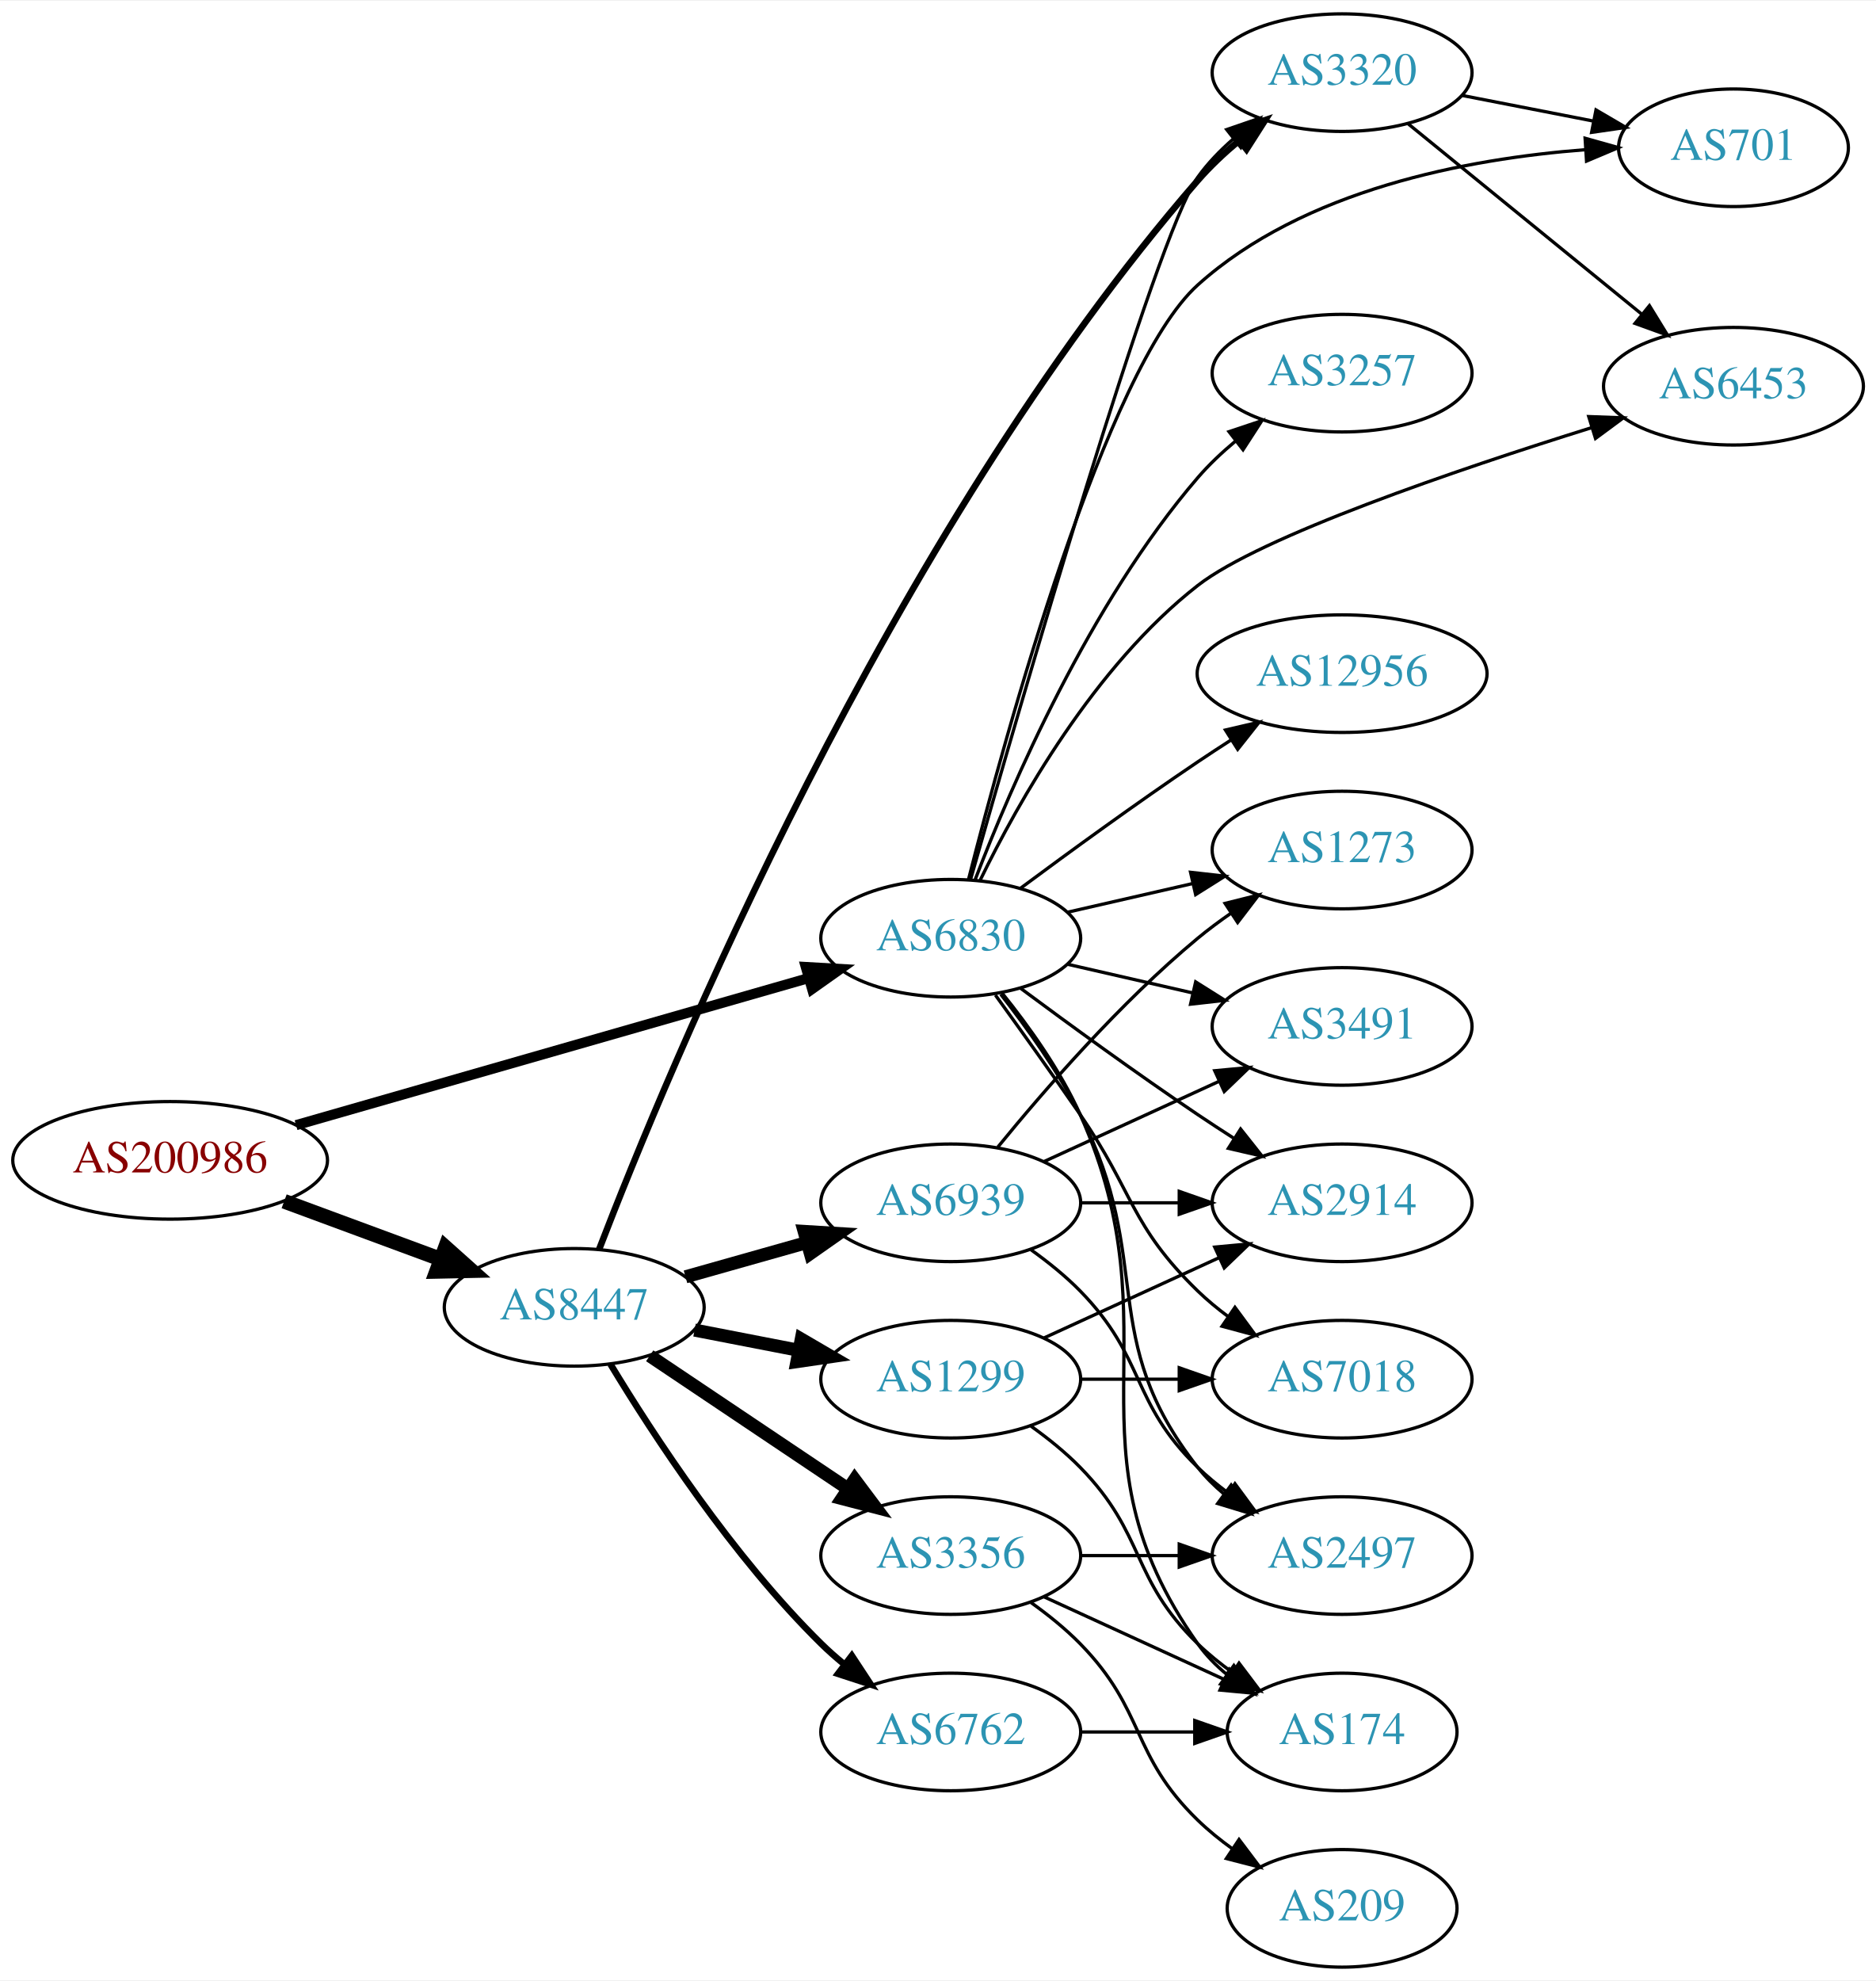
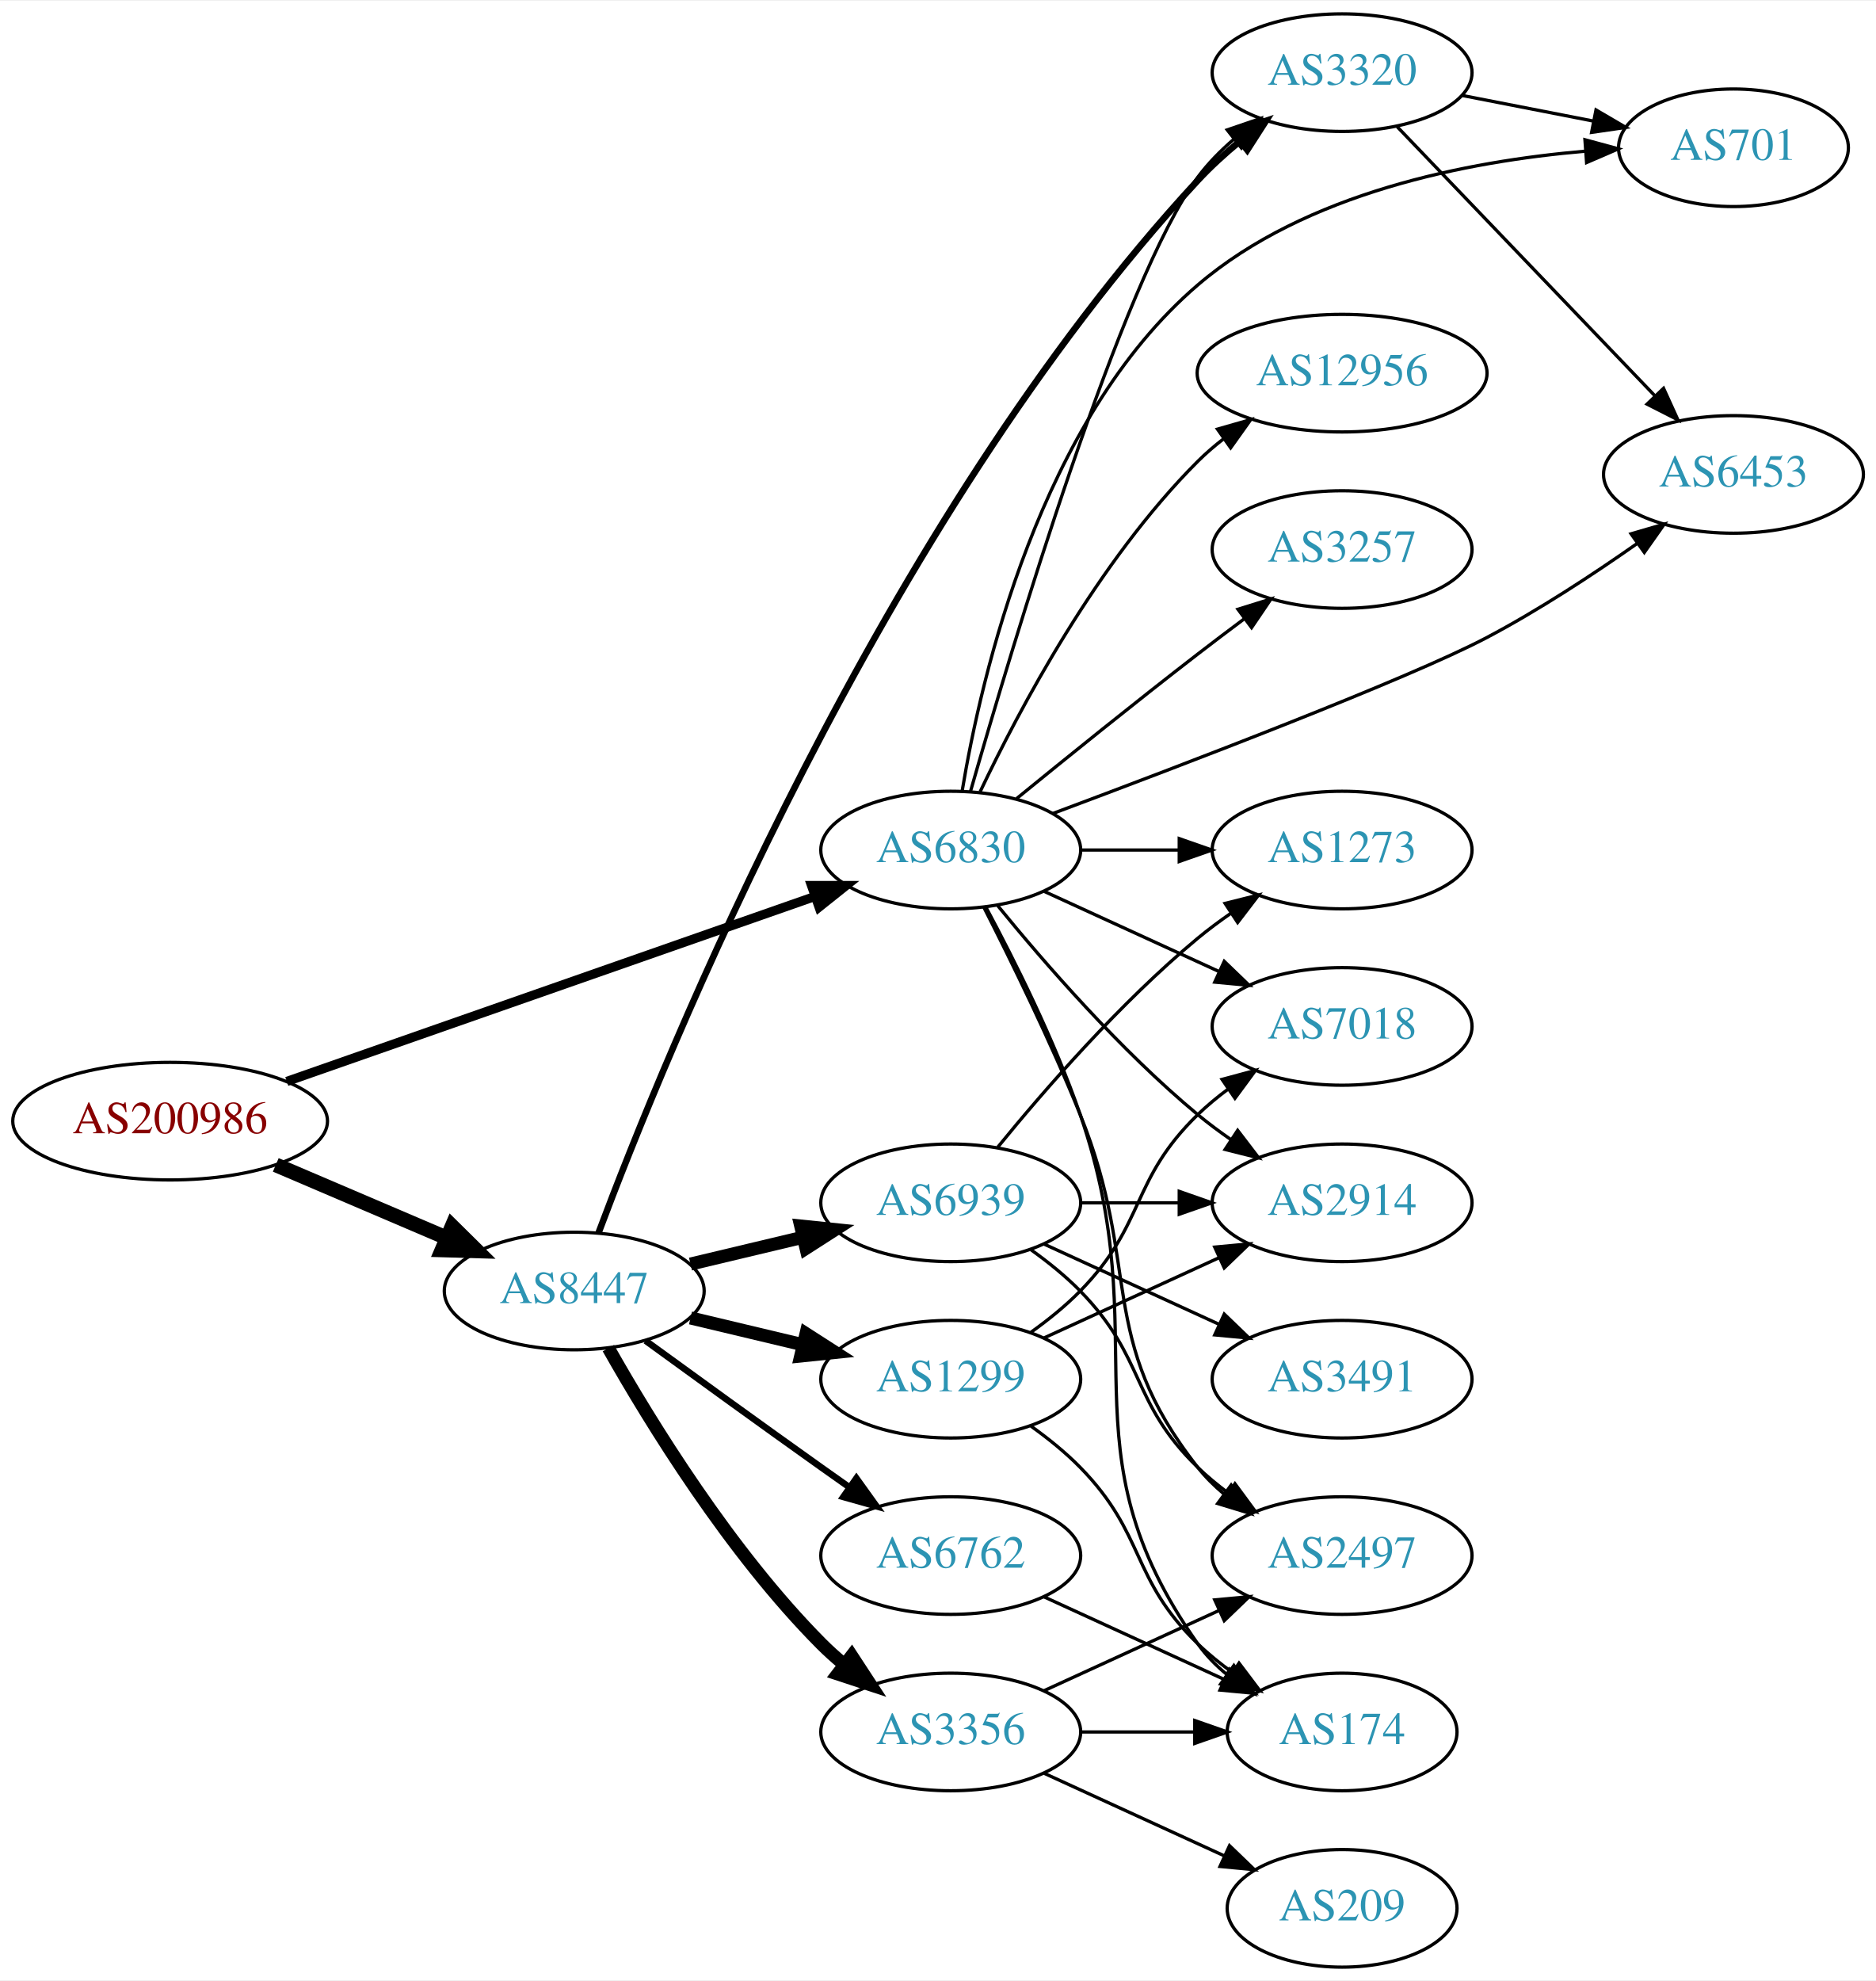
<svg xmlns="http://www.w3.org/2000/svg" xmlns:xlink="http://www.w3.org/1999/xlink" width="574pt" height="606pt" viewBox="0.00 0.00 574.46 606.00">
  <g id="graph0" class="graph" transform="scale(1 1) rotate(0) translate(4 602)">
    <polygon fill="white" stroke="none" points="-4,4 -4,-602 570.463,-602 570.463,4 -4,4" />
    <g id="node1" class="node">
      <g id="a_node1">
        <a xlink:href="/asn/200986" xlink:title="AS200986 ~ D Swarovski Tourism Service GmbH [AT]">
-           <ellipse fill="#ffffff" stroke="black" cx="48.096" cy="-247" rx="48.192" ry="18" />
-           <text text-anchor="middle" x="48.096" y="-243.3" font-family="Times,serif" font-size="14.00" fill="#880000">AS200986</text>
+           <ellipse fill="#ffffff" stroke="black" cx="48.096" cy="-259" rx="48.192" ry="18" />
+           <text text-anchor="middle" x="48.096" y="-255.3" font-family="Times,serif" font-size="14.00" fill="#880000">AS200986</text>
        </a>
      </g>
    </g>
    <g id="node2" class="node">
      <g id="a_node2">
        <a xlink:href="/asn/6830" xlink:title="AS6830 ~ LibertyGlobal [AT]">
-           <ellipse fill="#ffffff" stroke="black" cx="287.131" cy="-315" rx="39.794" ry="18" />
-           <text text-anchor="middle" x="287.131" y="-311.3" font-family="Times,serif" font-size="14.00" fill="#2c94b3">AS6830</text>
+           <ellipse fill="#ffffff" stroke="black" cx="287.131" cy="-342" rx="39.794" ry="18" />
+           <text text-anchor="middle" x="287.131" y="-338.3" font-family="Times,serif" font-size="14.00" fill="#2c94b3">AS6830</text>
        </a>
      </g>
    </g>
    <g id="edge1" class="edge">
-       <path fill="none" stroke="black" stroke-width="3.094" d="M86.655,-257.775C129.375,-270.03 198.976,-289.997 243.643,-302.811" />
-       <polygon fill="black" stroke="black" stroke-width="3.094" points="242.75,-306.196 253.328,-305.59 244.681,-299.468 242.75,-306.196" />
+       <path fill="none" stroke="black" stroke-width="2.812" d="M83.817,-271.158C126.825,-286.218 199.976,-311.832 245.536,-327.785" />
+       <polygon fill="black" stroke="black" stroke-width="2.812" points="244.502,-331.131 255.097,-331.133 246.815,-324.525 244.502,-331.131" />
    </g>
    <g id="node3" class="node">
      <g id="a_node3">
        <a xlink:href="/asn/8447" xlink:title="AS8447 ~ A1 Telekom Austria AG [AT]">
-           <ellipse fill="#ffffff" stroke="black" cx="171.838" cy="-202" rx="39.794" ry="18" />
-           <text text-anchor="middle" x="171.838" y="-198.3" font-family="Times,serif" font-size="14.00" fill="#2c94b3">AS8447</text>
+           <ellipse fill="#ffffff" stroke="black" cx="171.838" cy="-207" rx="39.794" ry="18" />
+           <text text-anchor="middle" x="171.838" y="-203.3" font-family="Times,serif" font-size="14.00" fill="#2c94b3">AS8447</text>
        </a>
      </g>
    </g>
    <g id="edge2" class="edge">
-       <path fill="none" stroke="black" stroke-width="4.5" d="M83.008,-234.465C97.783,-229.004 115.213,-222.561 130.635,-216.86" />
-       <polygon fill="black" stroke="black" stroke-width="4.5" points="132.417,-220.4 140.431,-213.239 129.686,-213.013 132.417,-220.4" />
+       <path fill="none" stroke="black" stroke-width="4.5" d="M80.447,-245.609C96.349,-238.817 115.796,-230.51 132.573,-223.344" />
+       <polygon fill="black" stroke="black" stroke-width="4.5" points="134.446,-226.826 142.095,-219.277 131.352,-219.584 134.446,-226.826" />
    </g>
    <g id="node4" class="node">
      <g id="a_node4">
-         <a xlink:href="/asn/3257" xlink:title="AS3257 ~ GTT [DE]">
-           <ellipse fill="#ffffff" stroke="black" cx="406.973" cy="-488" rx="39.794" ry="18" />
-           <text text-anchor="middle" x="406.973" y="-484.3" font-family="Times,serif" font-size="14.00" fill="#2c94b3">AS3257</text>
+         <a xlink:href="/asn/2914" xlink:title="AS2914 ~ NTT America, Inc. [US]">
+           <ellipse fill="#ffffff" stroke="black" cx="406.973" cy="-234" rx="39.794" ry="18" />
+           <text text-anchor="middle" x="406.973" y="-230.3" font-family="Times,serif" font-size="14.00" fill="#2c94b3">AS2914</text>
        </a>
      </g>
    </g>
    <g id="edge3" class="edge">
-       <path fill="none" stroke="black" d="M294.64,-333.015C305.527,-361.42 329.555,-417.352 362.777,-456 366.188,-459.968 370.177,-463.732 374.326,-467.193" />
-       <polygon fill="black" stroke="black" points="372.347,-470.086 382.395,-473.445 376.634,-464.553 372.347,-470.086" />
+       <path fill="none" stroke="black" d="M301.55,-324.935C315.665,-307.625 339.079,-280.655 362.777,-261 365.994,-258.332 369.494,-255.73 373.065,-253.259" />
+       <polygon fill="black" stroke="black" points="374.988,-256.183 381.421,-247.764 371.143,-250.334 374.988,-256.183" />
    </g>
    <g id="node5" class="node">
      <g id="a_node5">
-         <a xlink:href="/asn/7018" xlink:title="AS7018 ~ AT&amp;T Services, Inc. [US]">
-           <ellipse fill="#ffffff" stroke="black" cx="406.973" cy="-180" rx="39.794" ry="18" />
-           <text text-anchor="middle" x="406.973" y="-176.3" font-family="Times,serif" font-size="14.00" fill="#2c94b3">AS7018</text>
+         <a xlink:href="/asn/701" xlink:title="AS701 ~ UUNET [US]">
+           <ellipse fill="#ffffff" stroke="black" cx="526.816" cy="-557" rx="35.194" ry="18" />
+           <text text-anchor="middle" x="526.816" y="-553.3" font-family="Times,serif" font-size="14.00" fill="#2c94b3">AS701</text>
        </a>
      </g>
    </g>
    <g id="edge4" class="edge">
-       <path fill="none" stroke="black" d="M300.81,-297.594C308.426,-287.063 318.258,-273.33 326.777,-261 343.173,-237.269 342.084,-227.094 362.777,-207 365.623,-204.237 368.796,-201.614 372.096,-199.166" />
-       <polygon fill="black" stroke="black" points="374.162,-201.994 380.444,-193.462 370.213,-196.214 374.162,-201.994" />
+       <path fill="none" stroke="black" d="M290.615,-359.994C296.462,-395.262 314.436,-473.635 362.777,-515 395.826,-543.279 445.544,-552.873 481.384,-555.95" />
+       <polygon fill="black" stroke="black" points="481.337,-559.455 491.563,-556.682 481.84,-552.473 481.337,-559.455" />
    </g>
    <g id="node6" class="node">
      <g id="a_node6">
+         <a xlink:href="/asn/3320" xlink:title="AS3320 ~ DTAG [DE]">
+           <ellipse fill="#ffffff" stroke="black" cx="406.973" cy="-580" rx="39.794" ry="18" />
+           <text text-anchor="middle" x="406.973" y="-576.3" font-family="Times,serif" font-size="14.00" fill="#2c94b3">AS3320</text>
+         </a>
+       </g>
+     </g>
+     <g id="edge5" class="edge">
+       <path fill="none" stroke="black" d="M293.157,-359.87C305.792,-403.998 339.536,-516.812 362.777,-548 365.904,-552.195 369.733,-556.088 373.806,-559.609" />
+       <polygon fill="black" stroke="black" points="371.795,-562.48 381.821,-565.905 376.119,-556.975 371.795,-562.48" />
+     </g>
+     <g id="node7" class="node">
+       <g id="a_node7">
+         <a xlink:href="/asn/1273" xlink:title="AS1273 ~ Vodafone Group PLC [EU]">
+           <ellipse fill="#ffffff" stroke="black" cx="406.973" cy="-342" rx="39.794" ry="18" />
+           <text text-anchor="middle" x="406.973" y="-338.3" font-family="Times,serif" font-size="14.00" fill="#2c94b3">AS1273</text>
+         </a>
+       </g>
+     </g>
+     <g id="edge6" class="edge">
+       <path fill="none" stroke="black" d="M327.044,-342C336.597,-342 346.947,-342 356.909,-342" />
+       <polygon fill="black" stroke="black" points="357.102,-345.5 367.102,-342 357.102,-338.5 357.102,-345.5" />
+     </g>
+     <g id="node8" class="node">
+       <g id="a_node8">
        <a xlink:href="/asn/2497" xlink:title="AS2497 ~ Internet Initiative Japan Inc. [JP]">
          <ellipse fill="#ffffff" stroke="black" cx="406.973" cy="-126" rx="39.794" ry="18" />
          <text text-anchor="middle" x="406.973" y="-122.3" font-family="Times,serif" font-size="14.00" fill="#2c94b3">AS2497</text>
        </a>
      </g>
    </g>
-     <g id="edge5" class="edge">
-       <path fill="none" stroke="black" d="M302.427,-297.86C310.414,-287.647 320.075,-274.147 326.777,-261 349.758,-215.923 331.479,-192.754 362.777,-153 365.102,-150.047 367.846,-147.33 370.805,-144.853" />
+     <g id="edge7" class="edge">
+       <path fill="none" stroke="black" d="M297.212,-324.583C305.48,-308.366 317.742,-283.397 326.777,-261 345.707,-214.078 331.479,-192.754 362.777,-153 365.102,-150.047 367.846,-147.33 370.805,-144.853" />
      <polygon fill="black" stroke="black" points="372.998,-147.585 379.002,-138.855 368.865,-141.936 372.998,-147.585" />
    </g>
-     <g id="node7" class="node">
-       <g id="a_node7">
-         <a xlink:href="/asn/12956" xlink:title="AS12956 ~ TELXIUS [ES]">
-           <ellipse fill="#ffffff" stroke="black" cx="406.973" cy="-396" rx="44.393" ry="18" />
-           <text text-anchor="middle" x="406.973" y="-392.3" font-family="Times,serif" font-size="14.00" fill="#2c94b3">AS12956</text>
-         </a>
-       </g>
-     </g>
-     <g id="edge6" class="edge">
-       <path fill="none" stroke="black" d="M308.461,-330.277C323.324,-341.304 344.068,-356.407 362.777,-369 366.067,-371.215 369.53,-373.482 373.004,-375.715" />
-       <polygon fill="black" stroke="black" points="371.252,-378.748 381.572,-381.148 375.001,-372.837 371.252,-378.748" />
-     </g>
-     <g id="node8" class="node">
-       <g id="a_node8">
+     <g id="node9" class="node">
+       <g id="a_node9">
        <a xlink:href="/asn/174" xlink:title="AS174 ~ Cogent Communications [US]">
          <ellipse fill="#ffffff" stroke="black" cx="406.973" cy="-72" rx="35.194" ry="18" />
          <text text-anchor="middle" x="406.973" y="-68.3" font-family="Times,serif" font-size="14.00" fill="#2c94b3">AS174</text>
        </a>
      </g>
    </g>
-     <g id="edge7" class="edge">
-       <path fill="none" stroke="black" d="M302.942,-298.106C311.1,-287.975 320.761,-274.475 326.777,-261 356.847,-193.651 320.198,-159.225 362.777,-99 365.247,-95.507 368.326,-92.37 371.695,-89.579" />
+     <g id="edge8" class="edge">
+       <path fill="none" stroke="black" d="M297.924,-324.474C306.561,-308.389 318.958,-283.685 326.777,-261 350.812,-191.269 320.198,-159.225 362.777,-99 365.247,-95.507 368.326,-92.37 371.695,-89.579" />
      <polygon fill="black" stroke="black" points="373.834,-92.352 379.935,-83.69 369.764,-86.657 373.834,-92.352" />
-     </g>
-     <g id="node9" class="node">
-       <g id="a_node9">
-         <a xlink:href="/asn/1273" xlink:title="AS1273 ~ Vodafone Group PLC [EU]">
-           <ellipse fill="#ffffff" stroke="black" cx="406.973" cy="-342" rx="39.794" ry="18" />
-           <text text-anchor="middle" x="406.973" y="-338.3" font-family="Times,serif" font-size="14.00" fill="#2c94b3">AS1273</text>
-         </a>
-       </g>
-     </g>
-     <g id="edge8" class="edge">
-       <path fill="none" stroke="black" d="M322.85,-322.955C334.85,-325.704 348.471,-328.825 361.164,-331.733" />
-       <polygon fill="black" stroke="black" points="360.566,-335.187 371.095,-334.009 362.129,-328.364 360.566,-335.187" />
    </g>
    <g id="node10" class="node">
      <g id="a_node10">
-         <a xlink:href="/asn/701" xlink:title="AS701 ~ UUNET [US]">
-           <ellipse fill="#ffffff" stroke="black" cx="526.816" cy="-557" rx="35.194" ry="18" />
-           <text text-anchor="middle" x="526.816" y="-553.3" font-family="Times,serif" font-size="14.00" fill="#2c94b3">AS701</text>
+         <a xlink:href="/asn/6453" xlink:title="AS6453 ~ TATA COMMUNICATIONS (AMERICA) INC [US]">
+           <ellipse fill="#ffffff" stroke="black" cx="526.816" cy="-457" rx="39.794" ry="18" />
+           <text text-anchor="middle" x="526.816" y="-453.3" font-family="Times,serif" font-size="14.00" fill="#2c94b3">AS6453</text>
        </a>
      </g>
    </g>
    <g id="edge9" class="edge">
-       <path fill="none" stroke="black" d="M292.559,-332.948C303.811,-377.175 334.611,-489.648 362.777,-515 395.206,-544.188 445.246,-553.617 481.336,-556.406" />
-       <polygon fill="black" stroke="black" points="481.386,-559.916 491.586,-557.051 481.825,-552.93 481.386,-559.916" />
+       <path fill="none" stroke="black" d="M318.31,-353.159C358.504,-368.171 427.309,-394.433 451.17,-407 467.019,-415.348 483.671,-426.268 497.215,-435.773" />
+       <polygon fill="black" stroke="black" points="495.454,-438.816 505.627,-441.774 499.519,-433.117 495.454,-438.816" />
    </g>
    <g id="node11" class="node">
      <g id="a_node11">
-         <a xlink:href="/asn/2914" xlink:title="AS2914 ~ NTT America, Inc. [US]">
-           <ellipse fill="#ffffff" stroke="black" cx="406.973" cy="-234" rx="39.794" ry="18" />
-           <text text-anchor="middle" x="406.973" y="-230.3" font-family="Times,serif" font-size="14.00" fill="#2c94b3">AS2914</text>
+         <a xlink:href="/asn/7018" xlink:title="AS7018 ~ AT&amp;T Services, Inc. [US]">
+           <ellipse fill="#ffffff" stroke="black" cx="406.973" cy="-288" rx="39.794" ry="18" />
+           <text text-anchor="middle" x="406.973" y="-284.3" font-family="Times,serif" font-size="14.00" fill="#2c94b3">AS7018</text>
        </a>
      </g>
    </g>
    <g id="edge10" class="edge">
-       <path fill="none" stroke="black" d="M308.461,-299.723C323.324,-288.696 344.068,-273.593 362.777,-261 366.326,-258.611 370.077,-256.161 373.825,-253.758" />
-       <polygon fill="black" stroke="black" points="375.893,-256.591 382.474,-248.288 372.151,-250.675 375.893,-256.591" />
+       <path fill="none" stroke="black" d="M315.76,-329.339C331.717,-322.027 351.987,-312.739 369.27,-304.819" />
+       <polygon fill="black" stroke="black" points="370.885,-307.929 378.518,-300.581 367.969,-301.565 370.885,-307.929" />
    </g>
    <g id="node12" class="node">
      <g id="a_node12">
-         <a xlink:href="/asn/3491" xlink:title="AS3491 ~ PCCW Global, Inc. [US]">
-           <ellipse fill="#ffffff" stroke="black" cx="406.973" cy="-288" rx="39.794" ry="18" />
-           <text text-anchor="middle" x="406.973" y="-284.3" font-family="Times,serif" font-size="14.00" fill="#2c94b3">AS3491</text>
+         <a xlink:href="/asn/12956" xlink:title="AS12956 ~ TELXIUS [ES]">
+           <ellipse fill="#ffffff" stroke="black" cx="406.973" cy="-488" rx="44.393" ry="18" />
+           <text text-anchor="middle" x="406.973" y="-484.3" font-family="Times,serif" font-size="14.00" fill="#2c94b3">AS12956</text>
        </a>
      </g>
    </g>
    <g id="edge11" class="edge">
-       <path fill="none" stroke="black" d="M322.85,-307.045C334.85,-304.296 348.471,-301.175 361.164,-298.267" />
-       <polygon fill="black" stroke="black" points="362.129,-301.636 371.095,-295.991 360.566,-294.813 362.129,-301.636" />
+       <path fill="none" stroke="black" d="M296.142,-359.868C307.969,-384.778 332.057,-430.329 362.777,-461 365.23,-463.449 367.944,-465.78 370.782,-467.973" />
+       <polygon fill="black" stroke="black" points="368.805,-470.862 378.993,-473.769 372.841,-465.143 368.805,-470.862" />
    </g>
    <g id="node13" class="node">
      <g id="a_node13">
-         <a xlink:href="/asn/3320" xlink:title="AS3320 ~ DTAG [DE]">
-           <ellipse fill="#ffffff" stroke="black" cx="406.973" cy="-580" rx="39.794" ry="18" />
-           <text text-anchor="middle" x="406.973" y="-576.3" font-family="Times,serif" font-size="14.00" fill="#2c94b3">AS3320</text>
+         <a xlink:href="/asn/3257" xlink:title="AS3257 ~ GTT [DE]">
+           <ellipse fill="#ffffff" stroke="black" cx="406.973" cy="-434" rx="39.794" ry="18" />
+           <text text-anchor="middle" x="406.973" y="-430.3" font-family="Times,serif" font-size="14.00" fill="#2c94b3">AS3257</text>
        </a>
      </g>
    </g>
    <g id="edge12" class="edge">
-       <path fill="none" stroke="black" d="M293.237,-333.109C307.88,-384.696 349.791,-529.871 362.777,-548 365.824,-552.254 369.609,-556.179 373.661,-559.715" />
-       <polygon fill="black" stroke="black" points="371.64,-562.579 381.66,-566.022 375.974,-557.082 371.64,-562.579" />
+       <path fill="none" stroke="black" d="M307.298,-357.75C322.279,-369.977 343.692,-387.269 362.777,-402 367.303,-405.493 372.135,-409.146 376.869,-412.683" />
+       <polygon fill="black" stroke="black" points="375.08,-415.714 385.196,-418.864 379.252,-410.093 375.08,-415.714" />
+     </g>
+     <g id="edge17" class="edge">
+       <path fill="none" stroke="black" stroke-width="2" d="M179.257,-224.734C199.368,-278.438 265.657,-442.034 362.777,-547 366.623,-551.156 371.039,-555.177 375.546,-558.897" />
+       <polygon fill="black" stroke="black" stroke-width="2" points="373.621,-561.835 383.655,-565.234 377.931,-556.319 373.621,-561.835" />
    </g>
    <g id="node14" class="node">
      <g id="a_node14">
-         <a xlink:href="/asn/6453" xlink:title="AS6453 ~ TATA COMMUNICATIONS (AMERICA) INC [US]">
-           <ellipse fill="#ffffff" stroke="black" cx="526.816" cy="-484" rx="39.794" ry="18" />
-           <text text-anchor="middle" x="526.816" y="-480.3" font-family="Times,serif" font-size="14.00" fill="#2c94b3">AS6453</text>
+         <a xlink:href="/asn/6939" xlink:title="AS6939 ~ Hurricane Electric LLC [US]">
+           <ellipse fill="#ffffff" stroke="black" cx="287.131" cy="-234" rx="39.794" ry="18" />
+           <text text-anchor="middle" x="287.131" y="-230.3" font-family="Times,serif" font-size="14.00" fill="#2c94b3">AS6939</text>
        </a>
      </g>
    </g>
    <g id="edge13" class="edge">
-       <path fill="none" stroke="black" d="M296.174,-332.824C307.72,-356.541 331.136,-398.341 362.777,-423 382.032,-438.006 441.911,-458.365 483.475,-471.345" />
-       <polygon fill="black" stroke="black" points="482.5,-474.707 493.088,-474.317 484.569,-468.019 482.5,-474.707" />
-     </g>
-     <g id="edge18" class="edge">
-       <path fill="none" stroke="black" stroke-width="2" d="M179.463,-219.755C200.158,-273.567 267.929,-437.841 362.777,-547 366.491,-551.274 370.837,-555.358 375.315,-559.105" />
-       <polygon fill="black" stroke="black" stroke-width="2" points="373.381,-562.036 383.409,-565.456 377.702,-556.529 373.381,-562.036" />
+       <path fill="none" stroke="black" stroke-width="4" d="M207.445,-215.248C218.316,-217.838 230.471,-220.735 241.913,-223.462" />
+       <polygon fill="black" stroke="black" stroke-width="4" points="241.197,-226.889 251.736,-225.803 242.819,-220.08 241.197,-226.889" />
    </g>
    <g id="node15" class="node">
      <g id="a_node15">
        <a xlink:href="/asn/3356" xlink:title="AS3356 ~ Level 3 Parent, LLC [US]">
-           <ellipse fill="#ffffff" stroke="black" cx="287.131" cy="-126" rx="39.794" ry="18" />
-           <text text-anchor="middle" x="287.131" y="-122.3" font-family="Times,serif" font-size="14.00" fill="#2c94b3">AS3356</text>
+           <ellipse fill="#ffffff" stroke="black" cx="287.131" cy="-72" rx="39.794" ry="18" />
+           <text text-anchor="middle" x="287.131" y="-68.3" font-family="Times,serif" font-size="14.00" fill="#2c94b3">AS3356</text>
        </a>
      </g>
    </g>
    <g id="edge14" class="edge">
-       <path fill="none" stroke="black" stroke-width="4" d="M194.951,-187.166C212.262,-175.553 236.531,-159.273 255.68,-146.428" />
-       <polygon fill="black" stroke="black" stroke-width="4" points="257.719,-149.274 264.074,-140.797 253.819,-143.461 257.719,-149.274" />
+       <path fill="none" stroke="black" stroke-width="4" d="M182.298,-189.51C195.08,-166.904 219.512,-127.114 247.484,-99 249.595,-96.879 251.891,-94.812 254.277,-92.829" />
+       <polygon fill="black" stroke="black" stroke-width="4" points="256.792,-95.31 262.592,-86.444 252.529,-89.758 256.792,-95.31" />
    </g>
    <g id="node16" class="node">
      <g id="a_node16">
        <a xlink:href="/asn/6762" xlink:title="AS6762 ~ TELECOM ITALIA SPARKLE S.p.A. [IT]">
-           <ellipse fill="#ffffff" stroke="black" cx="287.131" cy="-72" rx="39.794" ry="18" />
-           <text text-anchor="middle" x="287.131" y="-68.3" font-family="Times,serif" font-size="14.00" fill="#2c94b3">AS6762</text>
+           <ellipse fill="#ffffff" stroke="black" cx="287.131" cy="-126" rx="39.794" ry="18" />
+           <text text-anchor="middle" x="287.131" y="-122.3" font-family="Times,serif" font-size="14.00" fill="#2c94b3">AS6762</text>
        </a>
      </g>
    </g>
    <g id="edge15" class="edge">
-       <path fill="none" stroke="black" stroke-width="2" d="M182.924,-184.609C196.009,-162.969 220.394,-125.626 247.484,-99 249.619,-96.902 251.932,-94.853 254.329,-92.881" />
-       <polygon fill="black" stroke="black" stroke-width="2" points="256.84,-95.367 262.665,-86.517 252.593,-89.803 256.84,-95.367" />
+       <path fill="none" stroke="black" stroke-width="2" d="M193.686,-191.778C208.62,-180.909 229.234,-165.975 247.484,-153 250.305,-150.995 253.248,-148.915 256.196,-146.841" />
+       <polygon fill="black" stroke="black" stroke-width="2" points="258.242,-149.681 264.421,-141.074 254.223,-143.95 258.242,-149.681" />
    </g>
    <g id="node17" class="node">
      <g id="a_node17">
        <a xlink:href="/asn/1299" xlink:title="AS1299 ~ Telia Carrier [EU]">
          <ellipse fill="#ffffff" stroke="black" cx="287.131" cy="-180" rx="39.794" ry="18" />
          <text text-anchor="middle" x="287.131" y="-176.3" font-family="Times,serif" font-size="14.00" fill="#2c94b3">AS1299</text>
        </a>
      </g>
    </g>
    <g id="edge16" class="edge">
-       <path fill="none" stroke="black" stroke-width="4" d="M208.685,-195.039C218.805,-193.074 229.953,-190.909 240.562,-188.849" />
-       <polygon fill="black" stroke="black" stroke-width="4" points="241.368,-192.258 250.518,-186.916 240.034,-185.386 241.368,-192.258" />
+       <path fill="none" stroke="black" stroke-width="4" d="M207.445,-198.752C218.316,-196.162 230.471,-193.265 241.913,-190.538" />
+       <polygon fill="black" stroke="black" stroke-width="4" points="242.819,-193.92 251.736,-188.197 241.197,-187.111 242.819,-193.92" />
+     </g>
+     <g id="edge28" class="edge">
+       <path fill="none" stroke="black" d="M443.65,-573.037C456.265,-570.575 470.573,-567.782 483.673,-565.225" />
+       <polygon fill="black" stroke="black" points="484.721,-568.587 493.865,-563.236 483.38,-561.716 484.721,-568.587" />
+     </g>
+     <g id="edge29" class="edge">
+       <path fill="none" stroke="black" d="M423.866,-563.412C444.161,-542.229 479.43,-505.416 502.7,-481.128" />
+       <polygon fill="black" stroke="black" points="505.408,-483.361 509.799,-473.718 500.353,-478.518 505.408,-483.361" />
+     </g>
+     <g id="edge20" class="edge">
+       <path fill="none" stroke="black" d="M327.044,-234C336.597,-234 346.947,-234 356.909,-234" />
+       <polygon fill="black" stroke="black" points="357.102,-237.5 367.102,-234 357.102,-230.5 357.102,-237.5" />
+     </g>
+     <g id="edge19" class="edge">
+       <path fill="none" stroke="black" d="M301.55,-251.065C315.665,-268.375 339.079,-295.345 362.777,-315 365.994,-317.668 369.494,-320.27 373.065,-322.741" />
+       <polygon fill="black" stroke="black" points="371.143,-325.666 381.421,-328.236 374.988,-319.817 371.143,-325.666" />
+     </g>
+     <g id="edge18" class="edge">
+       <path fill="none" stroke="black" d="M311.725,-219.611C316.981,-215.852 322.313,-211.563 326.777,-207 346.95,-186.383 342.084,-173.094 362.777,-153 365.623,-150.237 368.796,-147.614 372.096,-145.166" />
+       <polygon fill="black" stroke="black" points="374.162,-147.994 380.444,-139.462 370.213,-142.214 374.162,-147.994" />
    </g>
    <g id="node18" class="node">
      <g id="a_node18">
-         <a xlink:href="/asn/6939" xlink:title="AS6939 ~ Hurricane Electric LLC [US]">
-           <ellipse fill="#ffffff" stroke="black" cx="287.131" cy="-234" rx="39.794" ry="18" />
-           <text text-anchor="middle" x="287.131" y="-230.3" font-family="Times,serif" font-size="14.00" fill="#2c94b3">AS6939</text>
-         </a>
-       </g>
-     </g>
-     <g id="edge17" class="edge">
-       <path fill="none" stroke="black" stroke-width="4" d="M205.912,-211.342C217.559,-214.631 230.824,-218.378 243.167,-221.865" />
-       <polygon fill="black" stroke="black" stroke-width="4" points="242.245,-225.241 252.82,-224.591 244.148,-218.505 242.245,-225.241" />
-     </g>
-     <g id="edge31" class="edge">
-       <path fill="none" stroke="black" d="M443.65,-573.037C456.265,-570.575 470.573,-567.782 483.673,-565.225" />
-       <polygon fill="black" stroke="black" points="484.721,-568.587 493.865,-563.236 483.38,-561.716 484.721,-568.587" />
-     </g>
-     <g id="edge30" class="edge">
-       <path fill="none" stroke="black" d="M427.169,-564.362C446.6,-548.533 476.821,-523.914 498.694,-506.095" />
-       <polygon fill="black" stroke="black" points="501.086,-508.661 506.629,-499.631 496.665,-503.233 501.086,-508.661" />
-     </g>
-     <g id="edge20" class="edge">
-       <path fill="none" stroke="black" d="M327.044,-126C336.597,-126 346.947,-126 356.909,-126" />
-       <polygon fill="black" stroke="black" points="357.102,-129.5 367.102,-126 357.102,-122.5 357.102,-129.5" />
+         <a xlink:href="/asn/3491" xlink:title="AS3491 ~ PCCW Global, Inc. [US]">
+           <ellipse fill="#ffffff" stroke="black" cx="406.973" cy="-180" rx="39.794" ry="18" />
+           <text text-anchor="middle" x="406.973" y="-176.3" font-family="Times,serif" font-size="14.00" fill="#2c94b3">AS3491</text>
+         </a>
+       </g>
    </g>
    <g id="edge21" class="edge">
-       <path fill="none" stroke="black" d="M315.76,-113.339C332.176,-105.817 353.158,-96.202 370.754,-88.139" />
-       <polygon fill="black" stroke="black" points="372.499,-91.189 380.132,-83.842 369.583,-84.826 372.499,-91.189" />
+       <path fill="none" stroke="black" d="M315.76,-221.339C331.717,-214.027 351.987,-204.739 369.27,-196.819" />
+       <polygon fill="black" stroke="black" points="370.885,-199.929 378.518,-192.581 367.969,-193.565 370.885,-199.929" />
+     </g>
+     <g id="edge24" class="edge">
+       <path fill="none" stroke="black" d="M315.76,-84.661C331.717,-91.973 351.987,-101.261 369.27,-109.181" />
+       <polygon fill="black" stroke="black" points="367.969,-112.435 378.518,-113.419 370.885,-106.071 367.969,-112.435" />
+     </g>
+     <g id="edge23" class="edge">
+       <path fill="none" stroke="black" d="M327.044,-72C338.13,-72 350.29,-72 361.672,-72" />
+       <polygon fill="black" stroke="black" points="361.854,-75.5 371.854,-72 361.854,-68.5 361.854,-75.5" />
    </g>
    <g id="node19" class="node">
      <g id="a_node19">
        <a xlink:href="/asn/209" xlink:title="AS209 ~ CenturyLink Communications, LLC [US]">
          <ellipse fill="#ffffff" stroke="black" cx="406.973" cy="-18" rx="35.194" ry="18" />
          <text text-anchor="middle" x="406.973" y="-14.3" font-family="Times,serif" font-size="14.00" fill="#2c94b3">AS209</text>
        </a>
      </g>
    </g>
    <g id="edge22" class="edge">
-       <path fill="none" stroke="black" d="M311.725,-111.611C316.981,-107.852 322.313,-103.563 326.777,-99 346.95,-78.383 342.084,-65.094 362.777,-45 366.005,-41.866 369.656,-38.911 373.434,-36.188" />
-       <polygon fill="black" stroke="black" points="375.413,-39.075 381.794,-30.617 371.532,-33.25 375.413,-39.075" />
-     </g>
-     <g id="edge19" class="edge">
-       <path fill="none" stroke="black" d="M327.044,-72C338.13,-72 350.29,-72 361.672,-72" />
-       <polygon fill="black" stroke="black" points="361.854,-75.5 371.854,-72 361.854,-68.5 361.854,-75.5" />
-     </g>
-     <g id="edge23" class="edge">
-       <path fill="none" stroke="black" d="M327.044,-180C336.597,-180 346.947,-180 356.909,-180" />
-       <polygon fill="black" stroke="black" points="357.102,-183.5 367.102,-180 357.102,-176.5 357.102,-183.5" />
-     </g>
-     <g id="edge25" class="edge">
+       <path fill="none" stroke="black" d="M315.76,-59.339C332.176,-51.817 353.158,-42.202 370.754,-34.139" />
+       <polygon fill="black" stroke="black" points="372.499,-37.189 380.132,-29.842 369.583,-30.826 372.499,-37.189" />
+     </g>
+     <g id="edge30" class="edge">
+       <path fill="none" stroke="black" d="M315.76,-113.339C332.176,-105.817 353.158,-96.202 370.754,-88.139" />
+       <polygon fill="black" stroke="black" points="372.499,-91.189 380.132,-83.842 369.583,-84.826 372.499,-91.189" />
+     </g>
+     <g id="edge26" class="edge">
+       <path fill="none" stroke="black" d="M315.76,-192.661C331.717,-199.973 351.987,-209.261 369.27,-217.181" />
+       <polygon fill="black" stroke="black" points="367.969,-220.435 378.518,-221.419 370.885,-214.071 367.969,-220.435" />
+     </g>
+     <g id="edge27" class="edge">
      <path fill="none" stroke="black" d="M311.725,-165.611C316.981,-161.852 322.313,-157.563 326.777,-153 346.95,-132.383 342.084,-119.094 362.777,-99 366.005,-95.866 369.656,-92.911 373.434,-90.188" />
      <polygon fill="black" stroke="black" points="375.413,-93.075 381.794,-84.617 371.532,-87.25 375.413,-93.075" />
    </g>
-     <g id="edge24" class="edge">
-       <path fill="none" stroke="black" d="M315.76,-192.661C331.717,-199.973 351.987,-209.261 369.27,-217.181" />
-       <polygon fill="black" stroke="black" points="367.969,-220.435 378.518,-221.419 370.885,-214.071 367.969,-220.435" />
-     </g>
-     <g id="edge28" class="edge">
-       <path fill="none" stroke="black" d="M311.725,-219.611C316.981,-215.852 322.313,-211.563 326.777,-207 346.95,-186.383 342.084,-173.094 362.777,-153 365.623,-150.237 368.796,-147.614 372.096,-145.166" />
-       <polygon fill="black" stroke="black" points="374.162,-147.994 380.444,-139.462 370.213,-142.214 374.162,-147.994" />
-     </g>
-     <g id="edge27" class="edge">
-       <path fill="none" stroke="black" d="M301.55,-251.065C315.665,-268.375 339.079,-295.345 362.777,-315 365.994,-317.668 369.494,-320.27 373.065,-322.741" />
-       <polygon fill="black" stroke="black" points="371.143,-325.666 381.421,-328.236 374.988,-319.817 371.143,-325.666" />
-     </g>
-     <g id="edge26" class="edge">
-       <path fill="none" stroke="black" d="M327.044,-234C336.597,-234 346.947,-234 356.909,-234" />
-       <polygon fill="black" stroke="black" points="357.102,-237.5 367.102,-234 357.102,-230.5 357.102,-237.5" />
-     </g>
-     <g id="edge29" class="edge">
-       <path fill="none" stroke="black" d="M315.76,-246.661C331.717,-253.973 351.987,-263.261 369.27,-271.181" />
-       <polygon fill="black" stroke="black" points="367.969,-274.435 378.518,-275.419 370.885,-268.071 367.969,-274.435" />
+     <g id="edge25" class="edge">
+       <path fill="none" stroke="black" d="M311.725,-194.389C316.981,-198.148 322.313,-202.437 326.777,-207 346.95,-227.617 342.084,-240.906 362.777,-261 365.623,-263.763 368.796,-266.386 372.096,-268.834" />
+       <polygon fill="black" stroke="black" points="370.213,-271.786 380.444,-274.538 374.162,-266.006 370.213,-271.786" />
    </g>
  </g>
</svg>
